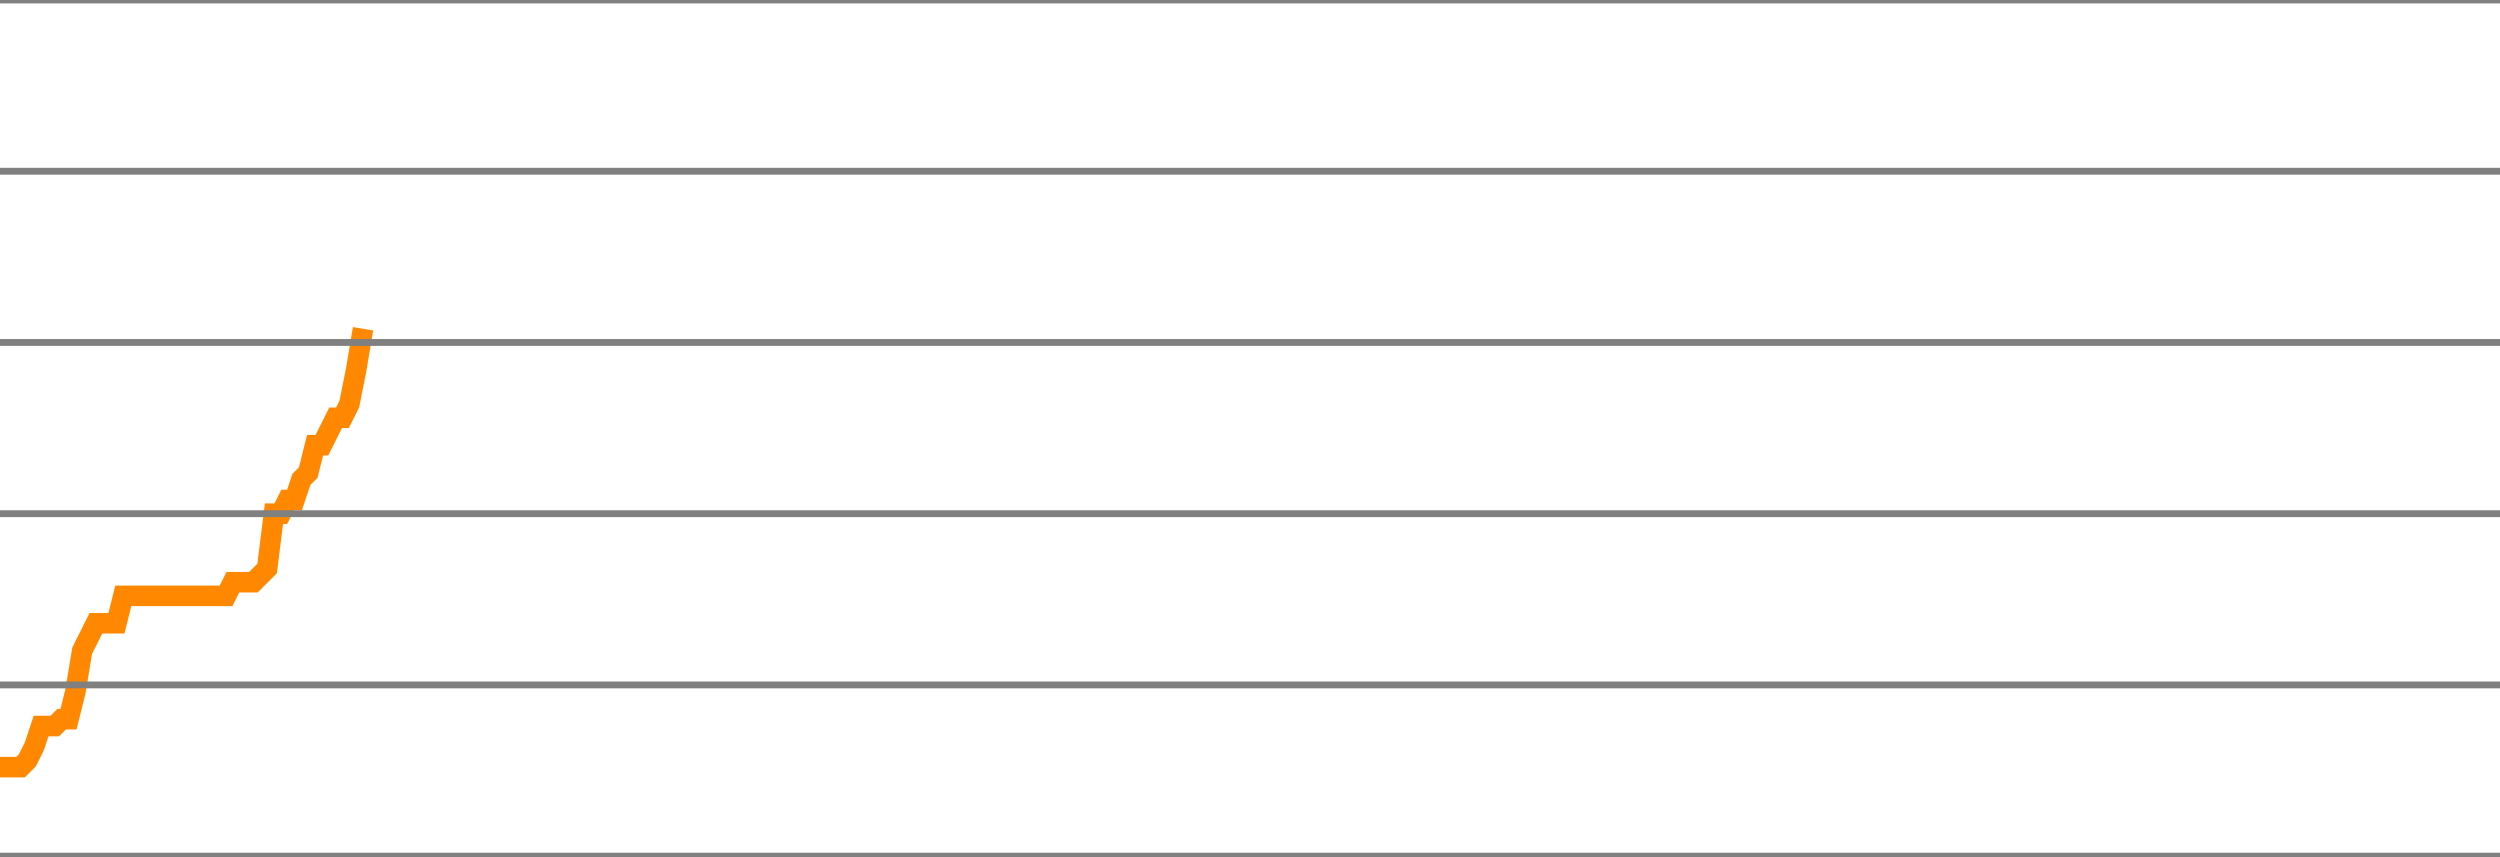
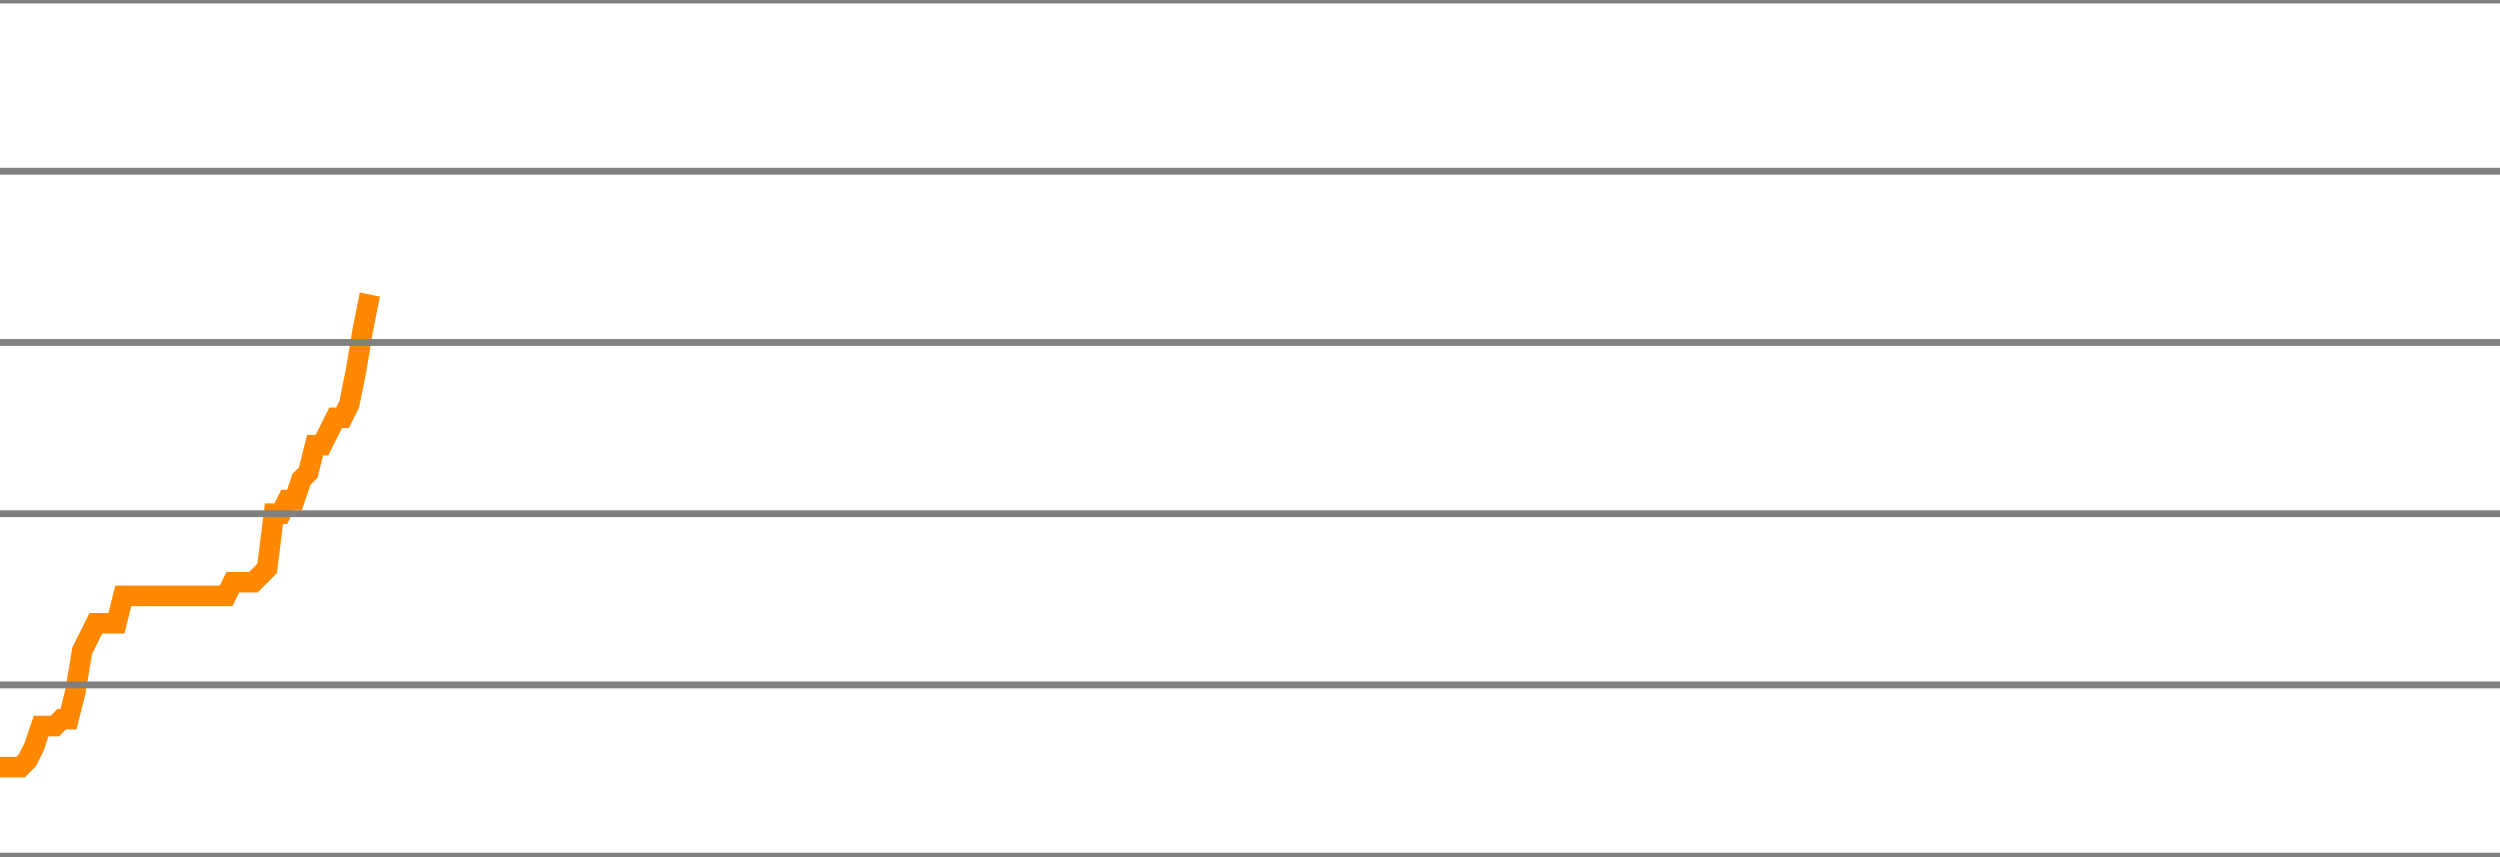
<svg xmlns="http://www.w3.org/2000/svg" version="1.1" style="background-color: #e6e6e6; width: 365px;" viewBox="0 -2325 365 125" preserveAspectRatio="none">
-   <polyline fill="none" stroke="#ff8800" stroke-width="3" points="0,-2213 1,-2213 2,-2213 3,-2213 4,-2214 5,-2216 6,-2219 7,-2219 8,-2219 9,-2220 10,-2220 11,-2224 12,-2230 13,-2232 14,-2234 15,-2234 16,-2234 17,-2234 18,-2238 19,-2238 20,-2238 21,-2238 22,-2238 23,-2238 24,-2238 25,-2238 26,-2238 27,-2238 28,-2238 29,-2238 30,-2238 31,-2238 32,-2238 33,-2238 34,-2240 35,-2240 36,-2240 37,-2240 38,-2241 39,-2242 40,-2250 41,-2250 42,-2252 43,-2252 44,-2255 45,-2256 46,-2260 47,-2260 48,-2262 49,-2264 50,-2264 51,-2266 52,-2271 53,-2277" />
+   <polyline fill="none" stroke="#ff8800" stroke-width="3" points="0,-2213 1,-2213 2,-2213 3,-2213 4,-2214 5,-2216 6,-2219 7,-2219 8,-2219 9,-2220 10,-2220 11,-2224 12,-2230 13,-2232 14,-2234 15,-2234 16,-2234 17,-2234 18,-2238 19,-2238 20,-2238 21,-2238 22,-2238 23,-2238 24,-2238 25,-2238 26,-2238 27,-2238 28,-2238 29,-2238 30,-2238 31,-2238 32,-2238 33,-2238 34,-2240 35,-2240 36,-2240 37,-2240 38,-2241 39,-2242 40,-2250 41,-2250 42,-2252 43,-2252 44,-2255 45,-2256 46,-2260 47,-2260 48,-2262 49,-2264 50,-2264 51,-2266 52,-2271 53,-2277 54,-2282" />
  <line x1="0" y1="0" x2="365" y2="0" style="stroke:grey;stroke-width:1" />
  <line x1="0" y1="-25" x2="365" y2="-25" style="stroke:grey;stroke-width:1" />
  <line x1="0" y1="-50" x2="365" y2="-50" style="stroke:grey;stroke-width:1" />
  <line x1="0" y1="-75" x2="365" y2="-75" style="stroke:grey;stroke-width:1" />
  <line x1="0" y1="-100" x2="365" y2="-100" style="stroke:grey;stroke-width:1" />
  <line x1="0" y1="-125" x2="365" y2="-125" style="stroke:grey;stroke-width:1" />
  <line x1="0" y1="-150" x2="365" y2="-150" style="stroke:grey;stroke-width:1" />
  <line x1="0" y1="-175" x2="365" y2="-175" style="stroke:grey;stroke-width:1" />
  <line x1="0" y1="-200" x2="365" y2="-200" style="stroke:grey;stroke-width:1" />
  <line x1="0" y1="-225" x2="365" y2="-225" style="stroke:grey;stroke-width:1" />
  <line x1="0" y1="-250" x2="365" y2="-250" style="stroke:grey;stroke-width:1" />
  <line x1="0" y1="-275" x2="365" y2="-275" style="stroke:grey;stroke-width:1" />
  <line x1="0" y1="-300" x2="365" y2="-300" style="stroke:grey;stroke-width:1" />
  <line x1="0" y1="-325" x2="365" y2="-325" style="stroke:grey;stroke-width:1" />
  <line x1="0" y1="-350" x2="365" y2="-350" style="stroke:grey;stroke-width:1" />
  <line x1="0" y1="-375" x2="365" y2="-375" style="stroke:grey;stroke-width:1" />
  <line x1="0" y1="-400" x2="365" y2="-400" style="stroke:grey;stroke-width:1" />
  <line x1="0" y1="-425" x2="365" y2="-425" style="stroke:grey;stroke-width:1" />
  <line x1="0" y1="-450" x2="365" y2="-450" style="stroke:grey;stroke-width:1" />
  <line x1="0" y1="-475" x2="365" y2="-475" style="stroke:grey;stroke-width:1" />
  <line x1="0" y1="-500" x2="365" y2="-500" style="stroke:grey;stroke-width:1" />
  <line x1="0" y1="-525" x2="365" y2="-525" style="stroke:grey;stroke-width:1" />
  <line x1="0" y1="-550" x2="365" y2="-550" style="stroke:grey;stroke-width:1" />
  <line x1="0" y1="-575" x2="365" y2="-575" style="stroke:grey;stroke-width:1" />
  <line x1="0" y1="-600" x2="365" y2="-600" style="stroke:grey;stroke-width:1" />
  <line x1="0" y1="-625" x2="365" y2="-625" style="stroke:grey;stroke-width:1" />
  <line x1="0" y1="-650" x2="365" y2="-650" style="stroke:grey;stroke-width:1" />
  <line x1="0" y1="-675" x2="365" y2="-675" style="stroke:grey;stroke-width:1" />
  <line x1="0" y1="-700" x2="365" y2="-700" style="stroke:grey;stroke-width:1" />
  <line x1="0" y1="-725" x2="365" y2="-725" style="stroke:grey;stroke-width:1" />
  <line x1="0" y1="-750" x2="365" y2="-750" style="stroke:grey;stroke-width:1" />
  <line x1="0" y1="-775" x2="365" y2="-775" style="stroke:grey;stroke-width:1" />
  <line x1="0" y1="-800" x2="365" y2="-800" style="stroke:grey;stroke-width:1" />
  <line x1="0" y1="-825" x2="365" y2="-825" style="stroke:grey;stroke-width:1" />
  <line x1="0" y1="-850" x2="365" y2="-850" style="stroke:grey;stroke-width:1" />
  <line x1="0" y1="-875" x2="365" y2="-875" style="stroke:grey;stroke-width:1" />
  <line x1="0" y1="-900" x2="365" y2="-900" style="stroke:grey;stroke-width:1" />
  <line x1="0" y1="-925" x2="365" y2="-925" style="stroke:grey;stroke-width:1" />
  <line x1="0" y1="-950" x2="365" y2="-950" style="stroke:grey;stroke-width:1" />
  <line x1="0" y1="-975" x2="365" y2="-975" style="stroke:grey;stroke-width:1" />
  <line x1="0" y1="-1000" x2="365" y2="-1000" style="stroke:grey;stroke-width:1" />
  <line x1="0" y1="-1025" x2="365" y2="-1025" style="stroke:grey;stroke-width:1" />
  <line x1="0" y1="-1050" x2="365" y2="-1050" style="stroke:grey;stroke-width:1" />
  <line x1="0" y1="-1075" x2="365" y2="-1075" style="stroke:grey;stroke-width:1" />
  <line x1="0" y1="-1100" x2="365" y2="-1100" style="stroke:grey;stroke-width:1" />
  <line x1="0" y1="-1125" x2="365" y2="-1125" style="stroke:grey;stroke-width:1" />
  <line x1="0" y1="-1150" x2="365" y2="-1150" style="stroke:grey;stroke-width:1" />
  <line x1="0" y1="-1175" x2="365" y2="-1175" style="stroke:grey;stroke-width:1" />
  <line x1="0" y1="-1200" x2="365" y2="-1200" style="stroke:grey;stroke-width:1" />
  <line x1="0" y1="-1225" x2="365" y2="-1225" style="stroke:grey;stroke-width:1" />
  <line x1="0" y1="-1250" x2="365" y2="-1250" style="stroke:grey;stroke-width:1" />
  <line x1="0" y1="-1275" x2="365" y2="-1275" style="stroke:grey;stroke-width:1" />
  <line x1="0" y1="-1300" x2="365" y2="-1300" style="stroke:grey;stroke-width:1" />
  <line x1="0" y1="-1325" x2="365" y2="-1325" style="stroke:grey;stroke-width:1" />
  <line x1="0" y1="-1350" x2="365" y2="-1350" style="stroke:grey;stroke-width:1" />
  <line x1="0" y1="-1375" x2="365" y2="-1375" style="stroke:grey;stroke-width:1" />
  <line x1="0" y1="-1400" x2="365" y2="-1400" style="stroke:grey;stroke-width:1" />
  <line x1="0" y1="-1425" x2="365" y2="-1425" style="stroke:grey;stroke-width:1" />
  <line x1="0" y1="-1450" x2="365" y2="-1450" style="stroke:grey;stroke-width:1" />
  <line x1="0" y1="-1475" x2="365" y2="-1475" style="stroke:grey;stroke-width:1" />
  <line x1="0" y1="-1500" x2="365" y2="-1500" style="stroke:grey;stroke-width:1" />
  <line x1="0" y1="-1525" x2="365" y2="-1525" style="stroke:grey;stroke-width:1" />
  <line x1="0" y1="-1550" x2="365" y2="-1550" style="stroke:grey;stroke-width:1" />
  <line x1="0" y1="-1575" x2="365" y2="-1575" style="stroke:grey;stroke-width:1" />
  <line x1="0" y1="-1600" x2="365" y2="-1600" style="stroke:grey;stroke-width:1" />
  <line x1="0" y1="-1625" x2="365" y2="-1625" style="stroke:grey;stroke-width:1" />
  <line x1="0" y1="-1650" x2="365" y2="-1650" style="stroke:grey;stroke-width:1" />
  <line x1="0" y1="-1675" x2="365" y2="-1675" style="stroke:grey;stroke-width:1" />
  <line x1="0" y1="-1700" x2="365" y2="-1700" style="stroke:grey;stroke-width:1" />
  <line x1="0" y1="-1725" x2="365" y2="-1725" style="stroke:grey;stroke-width:1" />
  <line x1="0" y1="-1750" x2="365" y2="-1750" style="stroke:grey;stroke-width:1" />
  <line x1="0" y1="-1775" x2="365" y2="-1775" style="stroke:grey;stroke-width:1" />
  <line x1="0" y1="-1800" x2="365" y2="-1800" style="stroke:grey;stroke-width:1" />
  <line x1="0" y1="-1825" x2="365" y2="-1825" style="stroke:grey;stroke-width:1" />
  <line x1="0" y1="-1850" x2="365" y2="-1850" style="stroke:grey;stroke-width:1" />
  <line x1="0" y1="-1875" x2="365" y2="-1875" style="stroke:grey;stroke-width:1" />
  <line x1="0" y1="-1900" x2="365" y2="-1900" style="stroke:grey;stroke-width:1" />
  <line x1="0" y1="-1925" x2="365" y2="-1925" style="stroke:grey;stroke-width:1" />
  <line x1="0" y1="-1950" x2="365" y2="-1950" style="stroke:grey;stroke-width:1" />
  <line x1="0" y1="-1975" x2="365" y2="-1975" style="stroke:grey;stroke-width:1" />
  <line x1="0" y1="-2000" x2="365" y2="-2000" style="stroke:grey;stroke-width:1" />
  <line x1="0" y1="-2025" x2="365" y2="-2025" style="stroke:grey;stroke-width:1" />
  <line x1="0" y1="-2050" x2="365" y2="-2050" style="stroke:grey;stroke-width:1" />
  <line x1="0" y1="-2075" x2="365" y2="-2075" style="stroke:grey;stroke-width:1" />
  <line x1="0" y1="-2100" x2="365" y2="-2100" style="stroke:grey;stroke-width:1" />
  <line x1="0" y1="-2125" x2="365" y2="-2125" style="stroke:grey;stroke-width:1" />
  <line x1="0" y1="-2150" x2="365" y2="-2150" style="stroke:grey;stroke-width:1" />
  <line x1="0" y1="-2175" x2="365" y2="-2175" style="stroke:grey;stroke-width:1" />
  <line x1="0" y1="-2200" x2="365" y2="-2200" style="stroke:grey;stroke-width:1" />
  <line x1="0" y1="-2225" x2="365" y2="-2225" style="stroke:grey;stroke-width:1" />
  <line x1="0" y1="-2250" x2="365" y2="-2250" style="stroke:grey;stroke-width:1" />
  <line x1="0" y1="-2275" x2="365" y2="-2275" style="stroke:grey;stroke-width:1" />
  <line x1="0" y1="-2300" x2="365" y2="-2300" style="stroke:grey;stroke-width:1" />
  <line x1="0" y1="-2325" x2="365" y2="-2325" style="stroke:grey;stroke-width:1" />
</svg>
